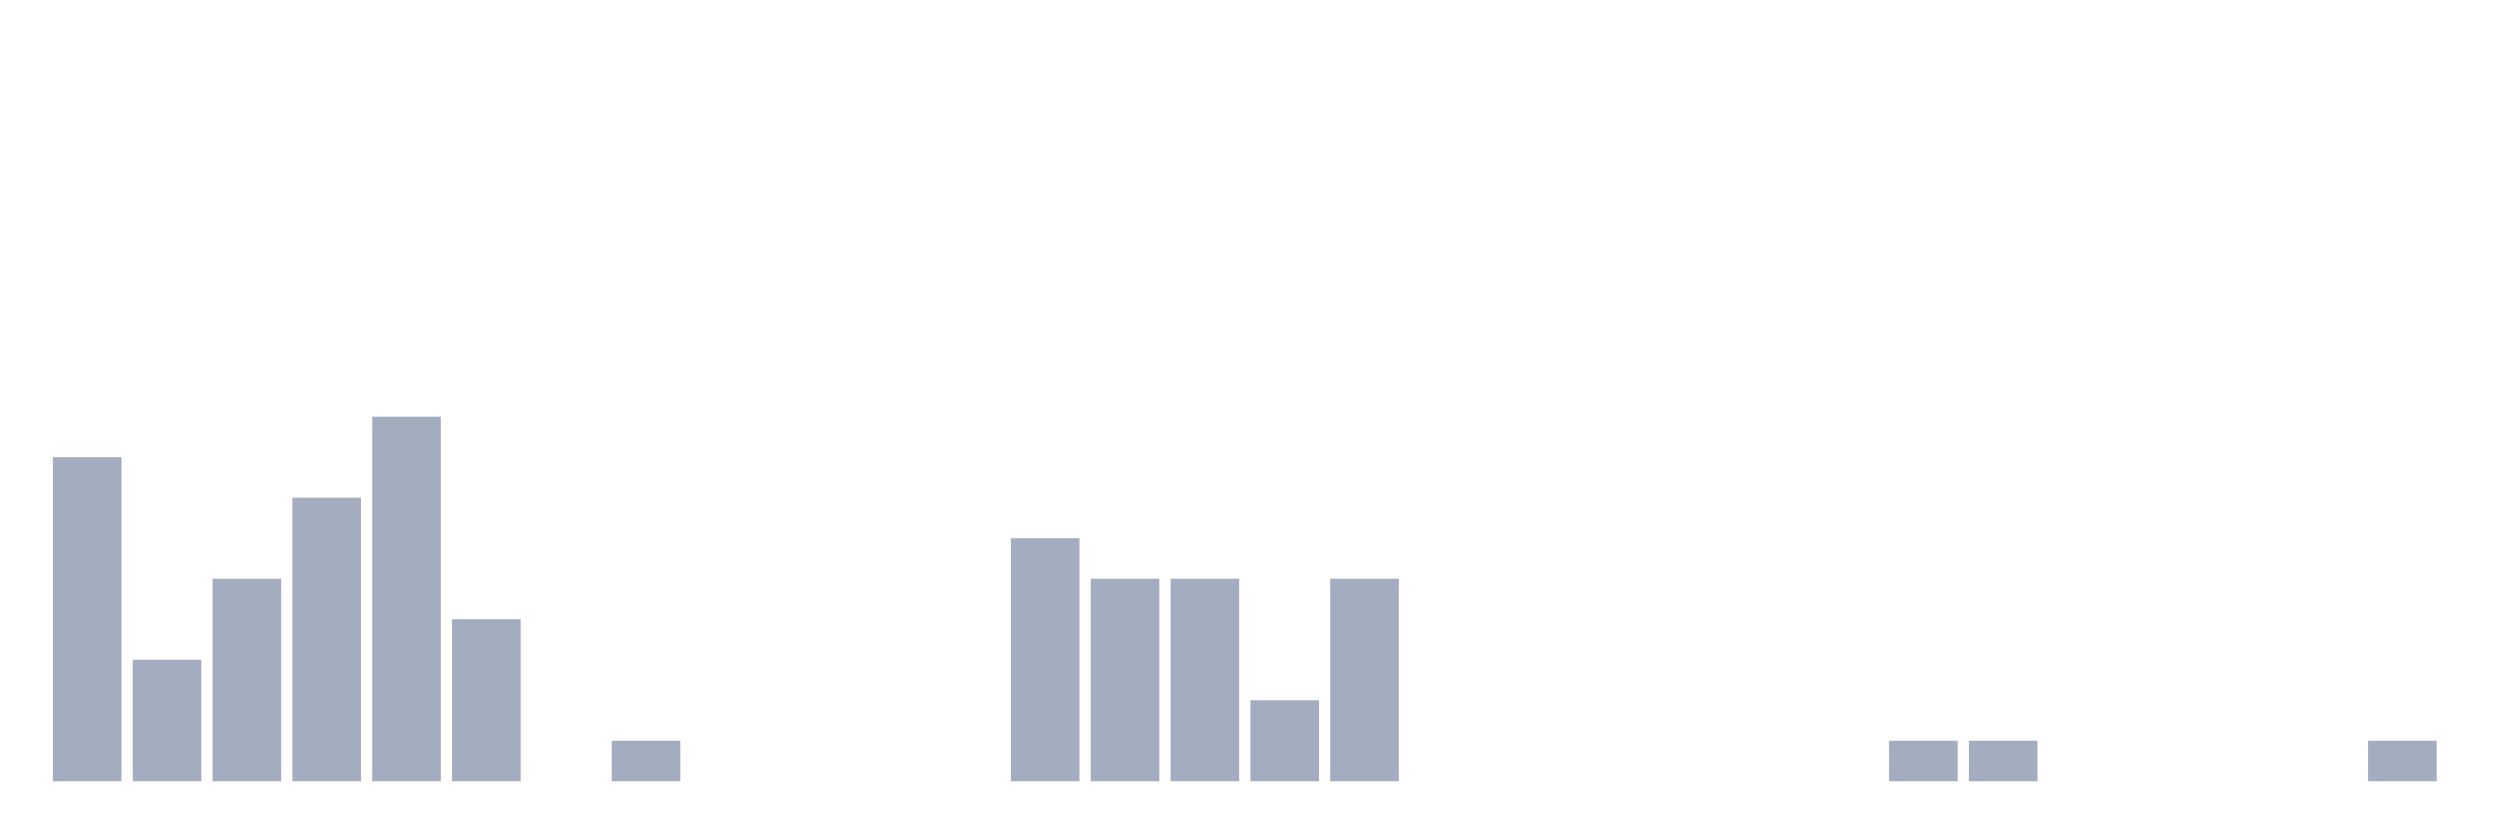
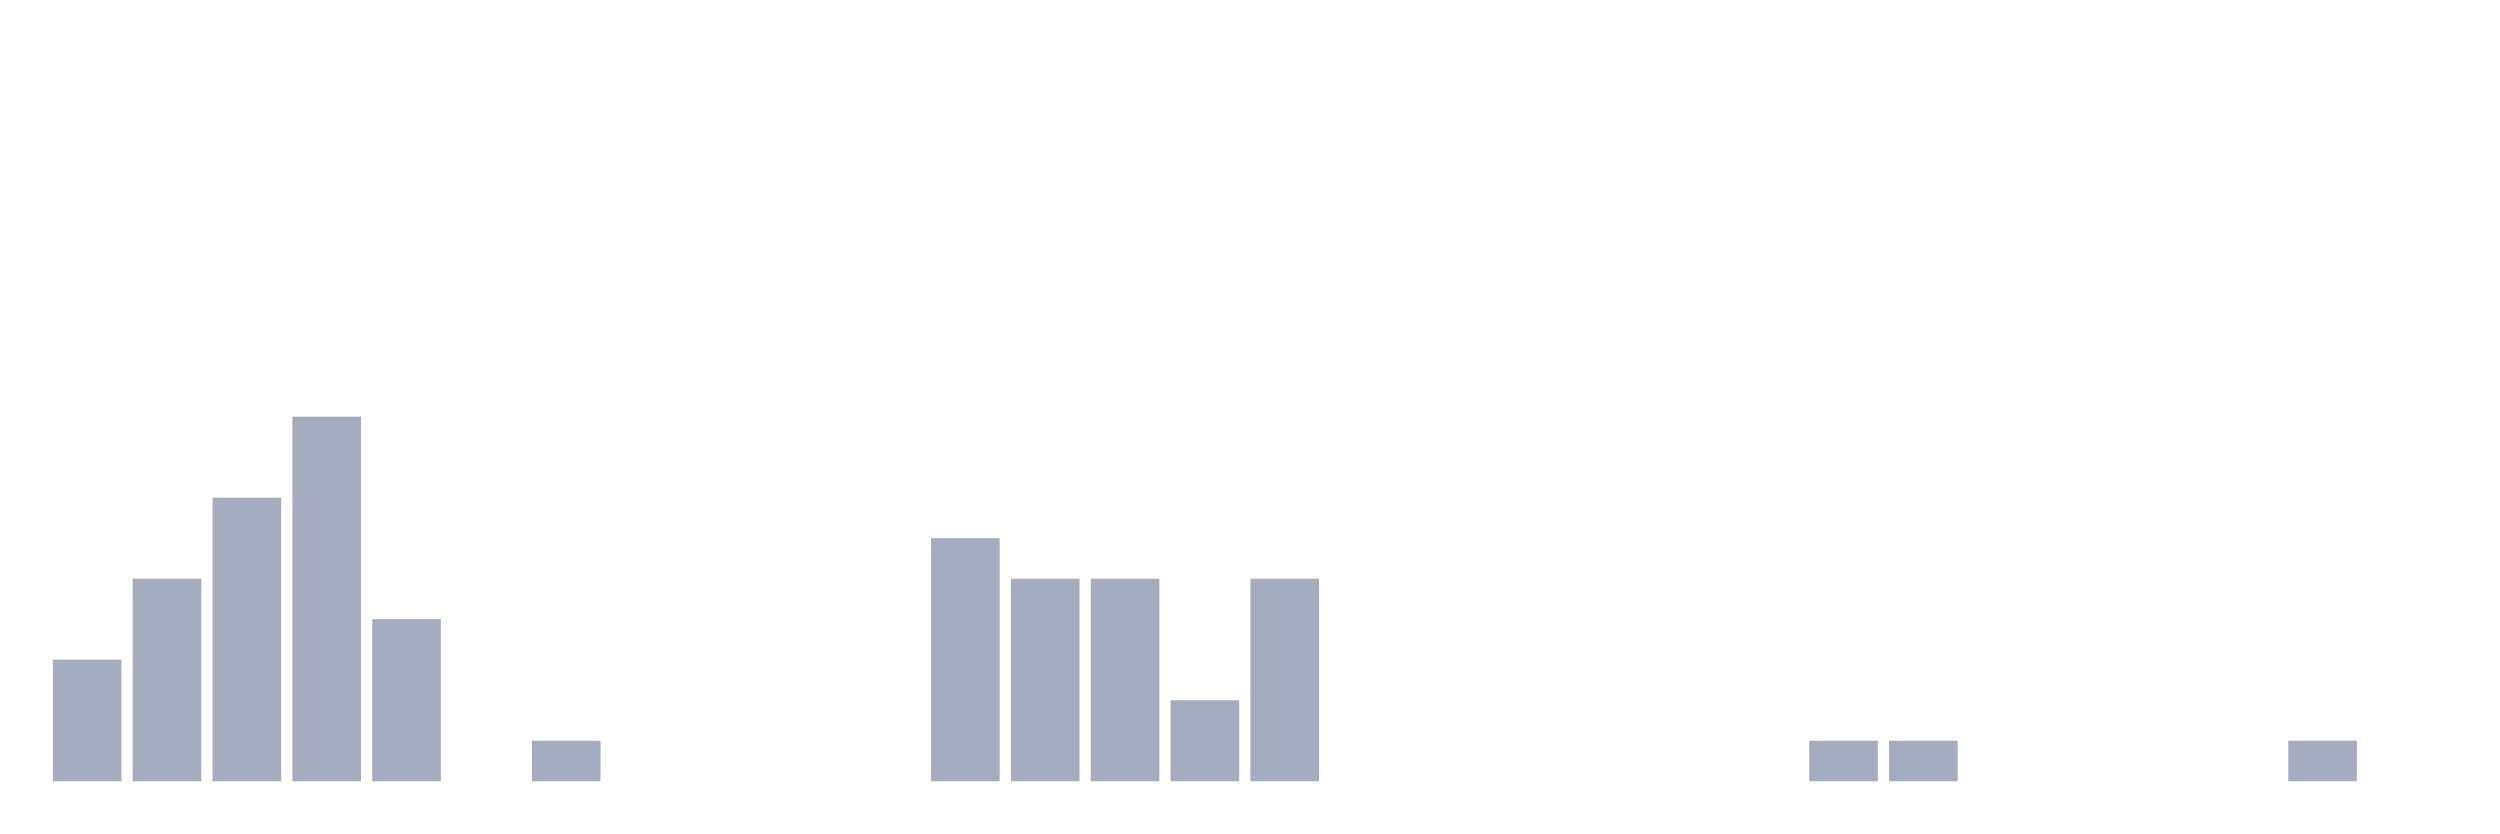
<svg xmlns="http://www.w3.org/2000/svg" viewBox="0 0 480 160">
  <g transform="translate(10,10)">
-     <rect class="bar" x="0.153" width="13.175" y="77.778" height="62.222" fill="rgb(164,173,192)" />
-     <rect class="bar" x="15.482" width="13.175" y="116.667" height="23.333" fill="rgb(164,173,192)" />
-     <rect class="bar" x="30.81" width="13.175" y="101.111" height="38.889" fill="rgb(164,173,192)" />
-     <rect class="bar" x="46.138" width="13.175" y="85.556" height="54.444" fill="rgb(164,173,192)" />
-     <rect class="bar" x="61.466" width="13.175" y="70" height="70" fill="rgb(164,173,192)" />
-     <rect class="bar" x="76.794" width="13.175" y="108.889" height="31.111" fill="rgb(164,173,192)" />
-     <rect class="bar" x="92.123" width="13.175" y="140" height="0" fill="rgb(164,173,192)" />
-     <rect class="bar" x="107.451" width="13.175" y="132.222" height="7.778" fill="rgb(164,173,192)" />
+     <rect class="bar" x="0.153" width="13.175" y="116.667" height="23.333" fill="rgb(164,173,192)" />
+     <rect class="bar" x="15.482" width="13.175" y="101.111" height="38.889" fill="rgb(164,173,192)" />
+     <rect class="bar" x="30.81" width="13.175" y="85.556" height="54.444" fill="rgb(164,173,192)" />
+     <rect class="bar" x="46.138" width="13.175" y="70" height="70" fill="rgb(164,173,192)" />
+     <rect class="bar" x="61.466" width="13.175" y="108.889" height="31.111" fill="rgb(164,173,192)" />
+     <rect class="bar" x="76.794" width="13.175" y="140" height="0" fill="rgb(164,173,192)" />
+     <rect class="bar" x="92.123" width="13.175" y="132.222" height="7.778" fill="rgb(164,173,192)" />
+     <rect class="bar" x="107.451" width="13.175" y="140" height="0" fill="rgb(164,173,192)" />
    <rect class="bar" x="122.779" width="13.175" y="140" height="0" fill="rgb(164,173,192)" />
    <rect class="bar" x="138.107" width="13.175" y="140" height="0" fill="rgb(164,173,192)" />
    <rect class="bar" x="153.436" width="13.175" y="140" height="0" fill="rgb(164,173,192)" />
-     <rect class="bar" x="168.764" width="13.175" y="140" height="0" fill="rgb(164,173,192)" />
-     <rect class="bar" x="184.092" width="13.175" y="93.333" height="46.667" fill="rgb(164,173,192)" />
+     <rect class="bar" x="168.764" width="13.175" y="93.333" height="46.667" fill="rgb(164,173,192)" />
+     <rect class="bar" x="184.092" width="13.175" y="101.111" height="38.889" fill="rgb(164,173,192)" />
    <rect class="bar" x="199.42" width="13.175" y="101.111" height="38.889" fill="rgb(164,173,192)" />
-     <rect class="bar" x="214.748" width="13.175" y="101.111" height="38.889" fill="rgb(164,173,192)" />
-     <rect class="bar" x="230.077" width="13.175" y="124.444" height="15.556" fill="rgb(164,173,192)" />
-     <rect class="bar" x="245.405" width="13.175" y="101.111" height="38.889" fill="rgb(164,173,192)" />
+     <rect class="bar" x="214.748" width="13.175" y="124.444" height="15.556" fill="rgb(164,173,192)" />
+     <rect class="bar" x="230.077" width="13.175" y="101.111" height="38.889" fill="rgb(164,173,192)" />
+     <rect class="bar" x="245.405" width="13.175" y="140" height="0" fill="rgb(164,173,192)" />
    <rect class="bar" x="260.733" width="13.175" y="140" height="0" fill="rgb(164,173,192)" />
    <rect class="bar" x="276.061" width="13.175" y="140" height="0" fill="rgb(164,173,192)" />
    <rect class="bar" x="291.39" width="13.175" y="140" height="0" fill="rgb(164,173,192)" />
    <rect class="bar" x="306.718" width="13.175" y="140" height="0" fill="rgb(164,173,192)" />
    <rect class="bar" x="322.046" width="13.175" y="140" height="0" fill="rgb(164,173,192)" />
-     <rect class="bar" x="337.374" width="13.175" y="140" height="0" fill="rgb(164,173,192)" />
+     <rect class="bar" x="337.374" width="13.175" y="132.222" height="7.778" fill="rgb(164,173,192)" />
    <rect class="bar" x="352.702" width="13.175" y="132.222" height="7.778" fill="rgb(164,173,192)" />
-     <rect class="bar" x="368.031" width="13.175" y="132.222" height="7.778" fill="rgb(164,173,192)" />
+     <rect class="bar" x="368.031" width="13.175" y="140" height="0" fill="rgb(164,173,192)" />
    <rect class="bar" x="383.359" width="13.175" y="140" height="0" fill="rgb(164,173,192)" />
    <rect class="bar" x="398.687" width="13.175" y="140" height="0" fill="rgb(164,173,192)" />
    <rect class="bar" x="414.015" width="13.175" y="140" height="0" fill="rgb(164,173,192)" />
-     <rect class="bar" x="429.344" width="13.175" y="140" height="0" fill="rgb(164,173,192)" />
-     <rect class="bar" x="444.672" width="13.175" y="132.222" height="7.778" fill="rgb(164,173,192)" />
+     <rect class="bar" x="429.344" width="13.175" y="132.222" height="7.778" fill="rgb(164,173,192)" />
+     <rect class="bar" x="444.672" width="13.175" y="140" height="0" fill="rgb(164,173,192)" />
  </g>
</svg>
